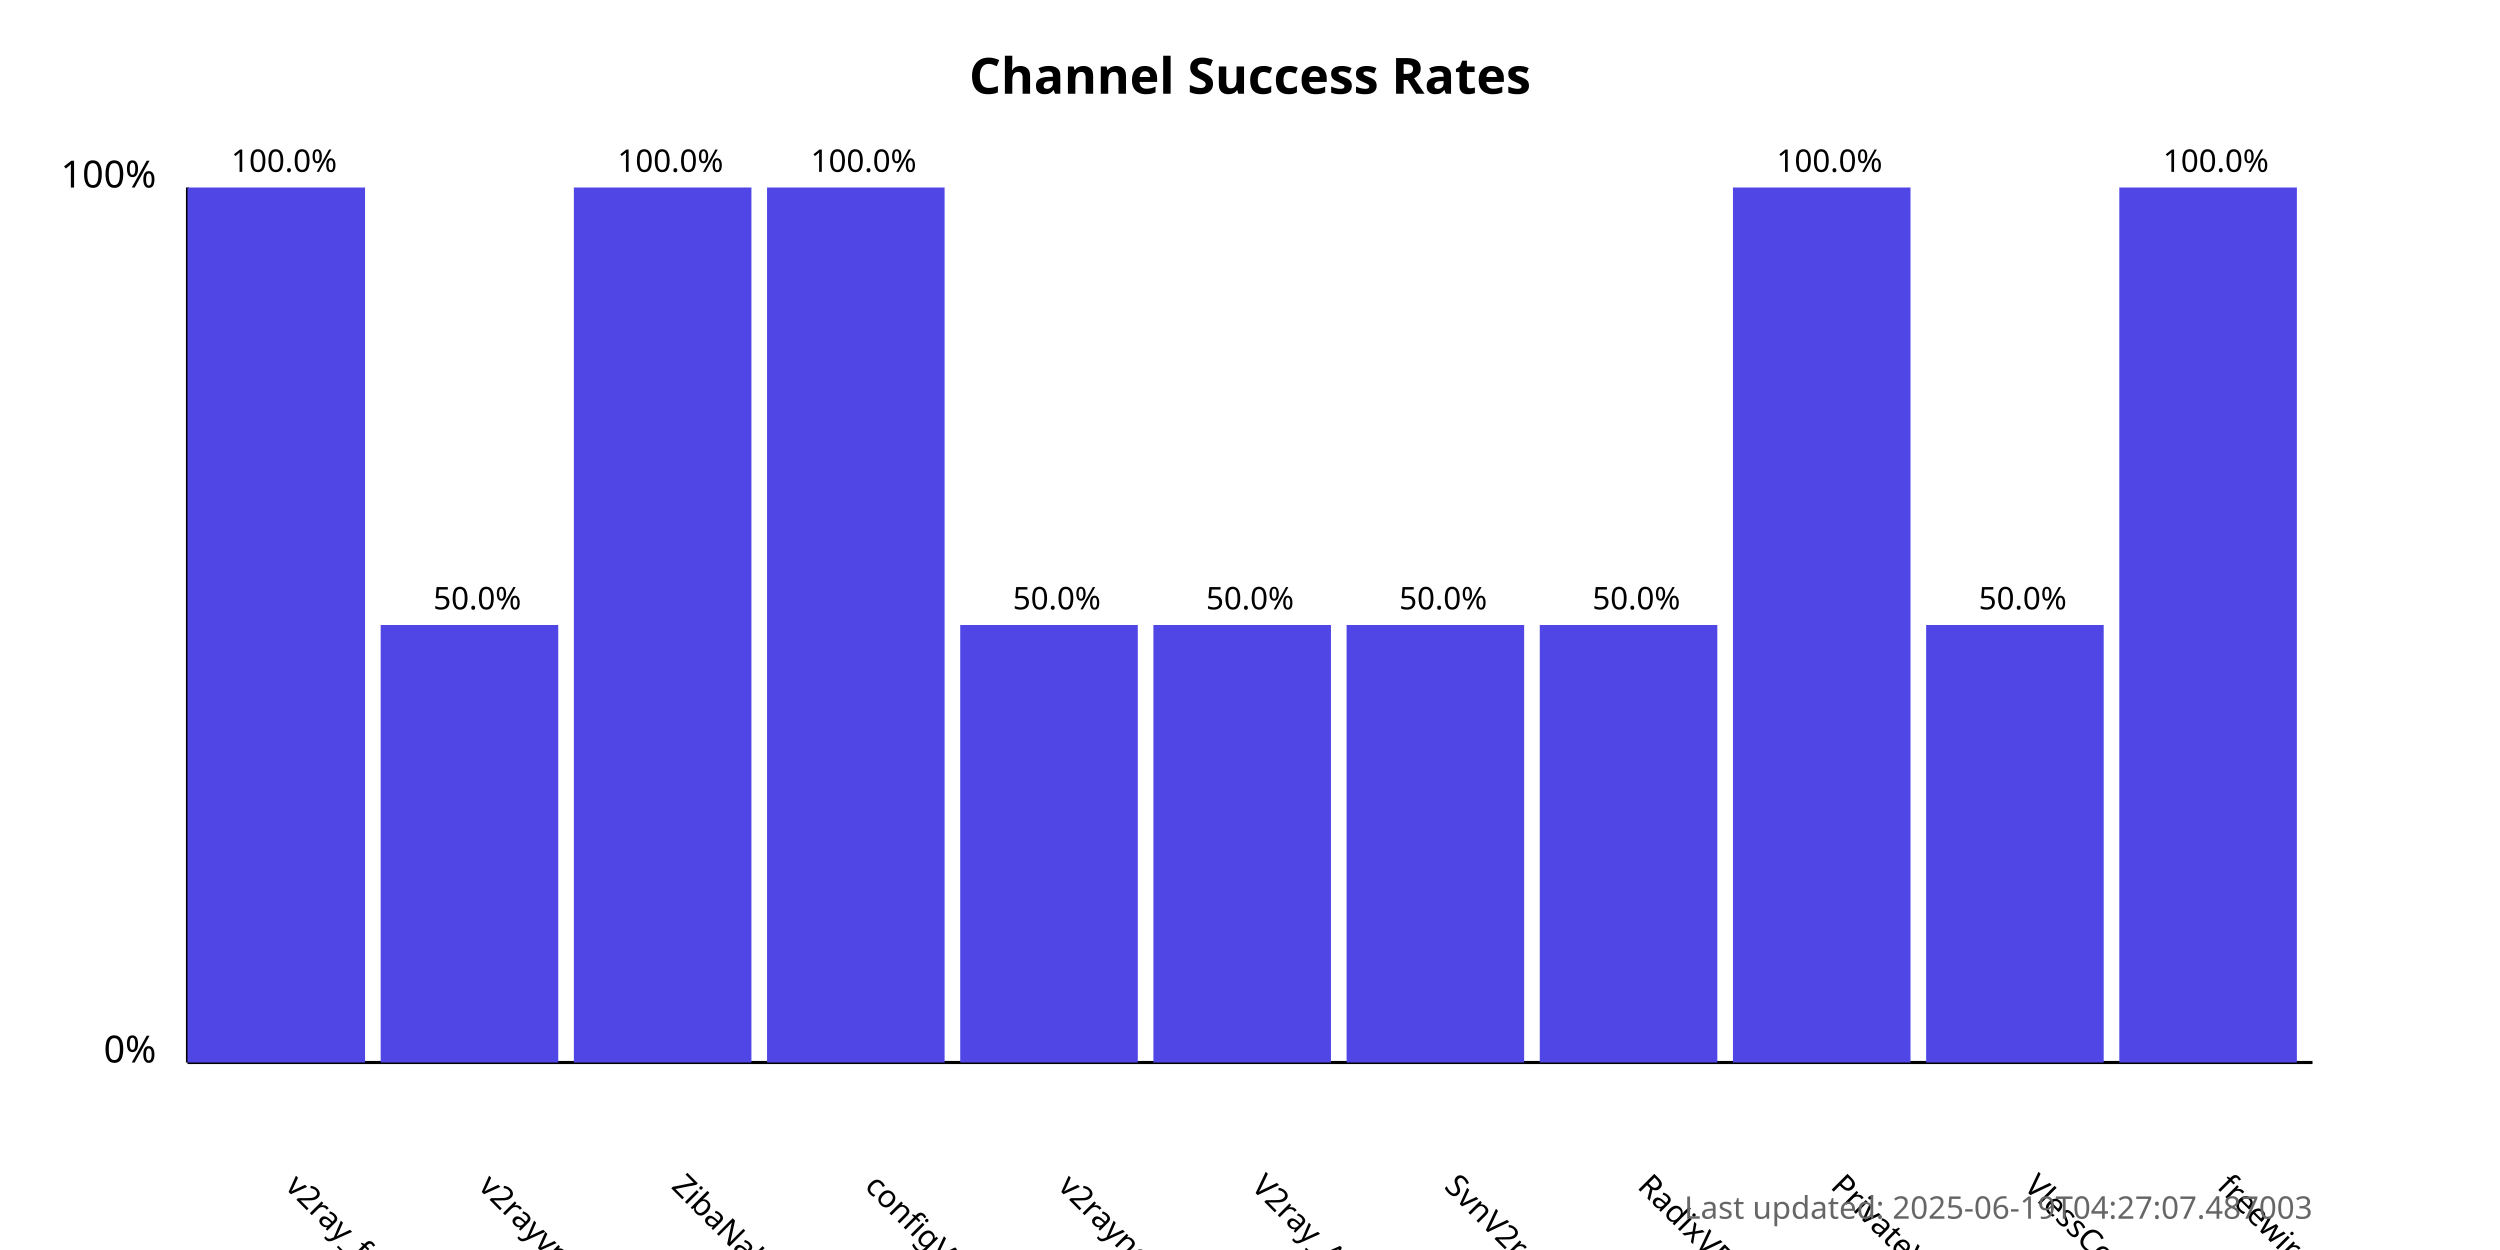
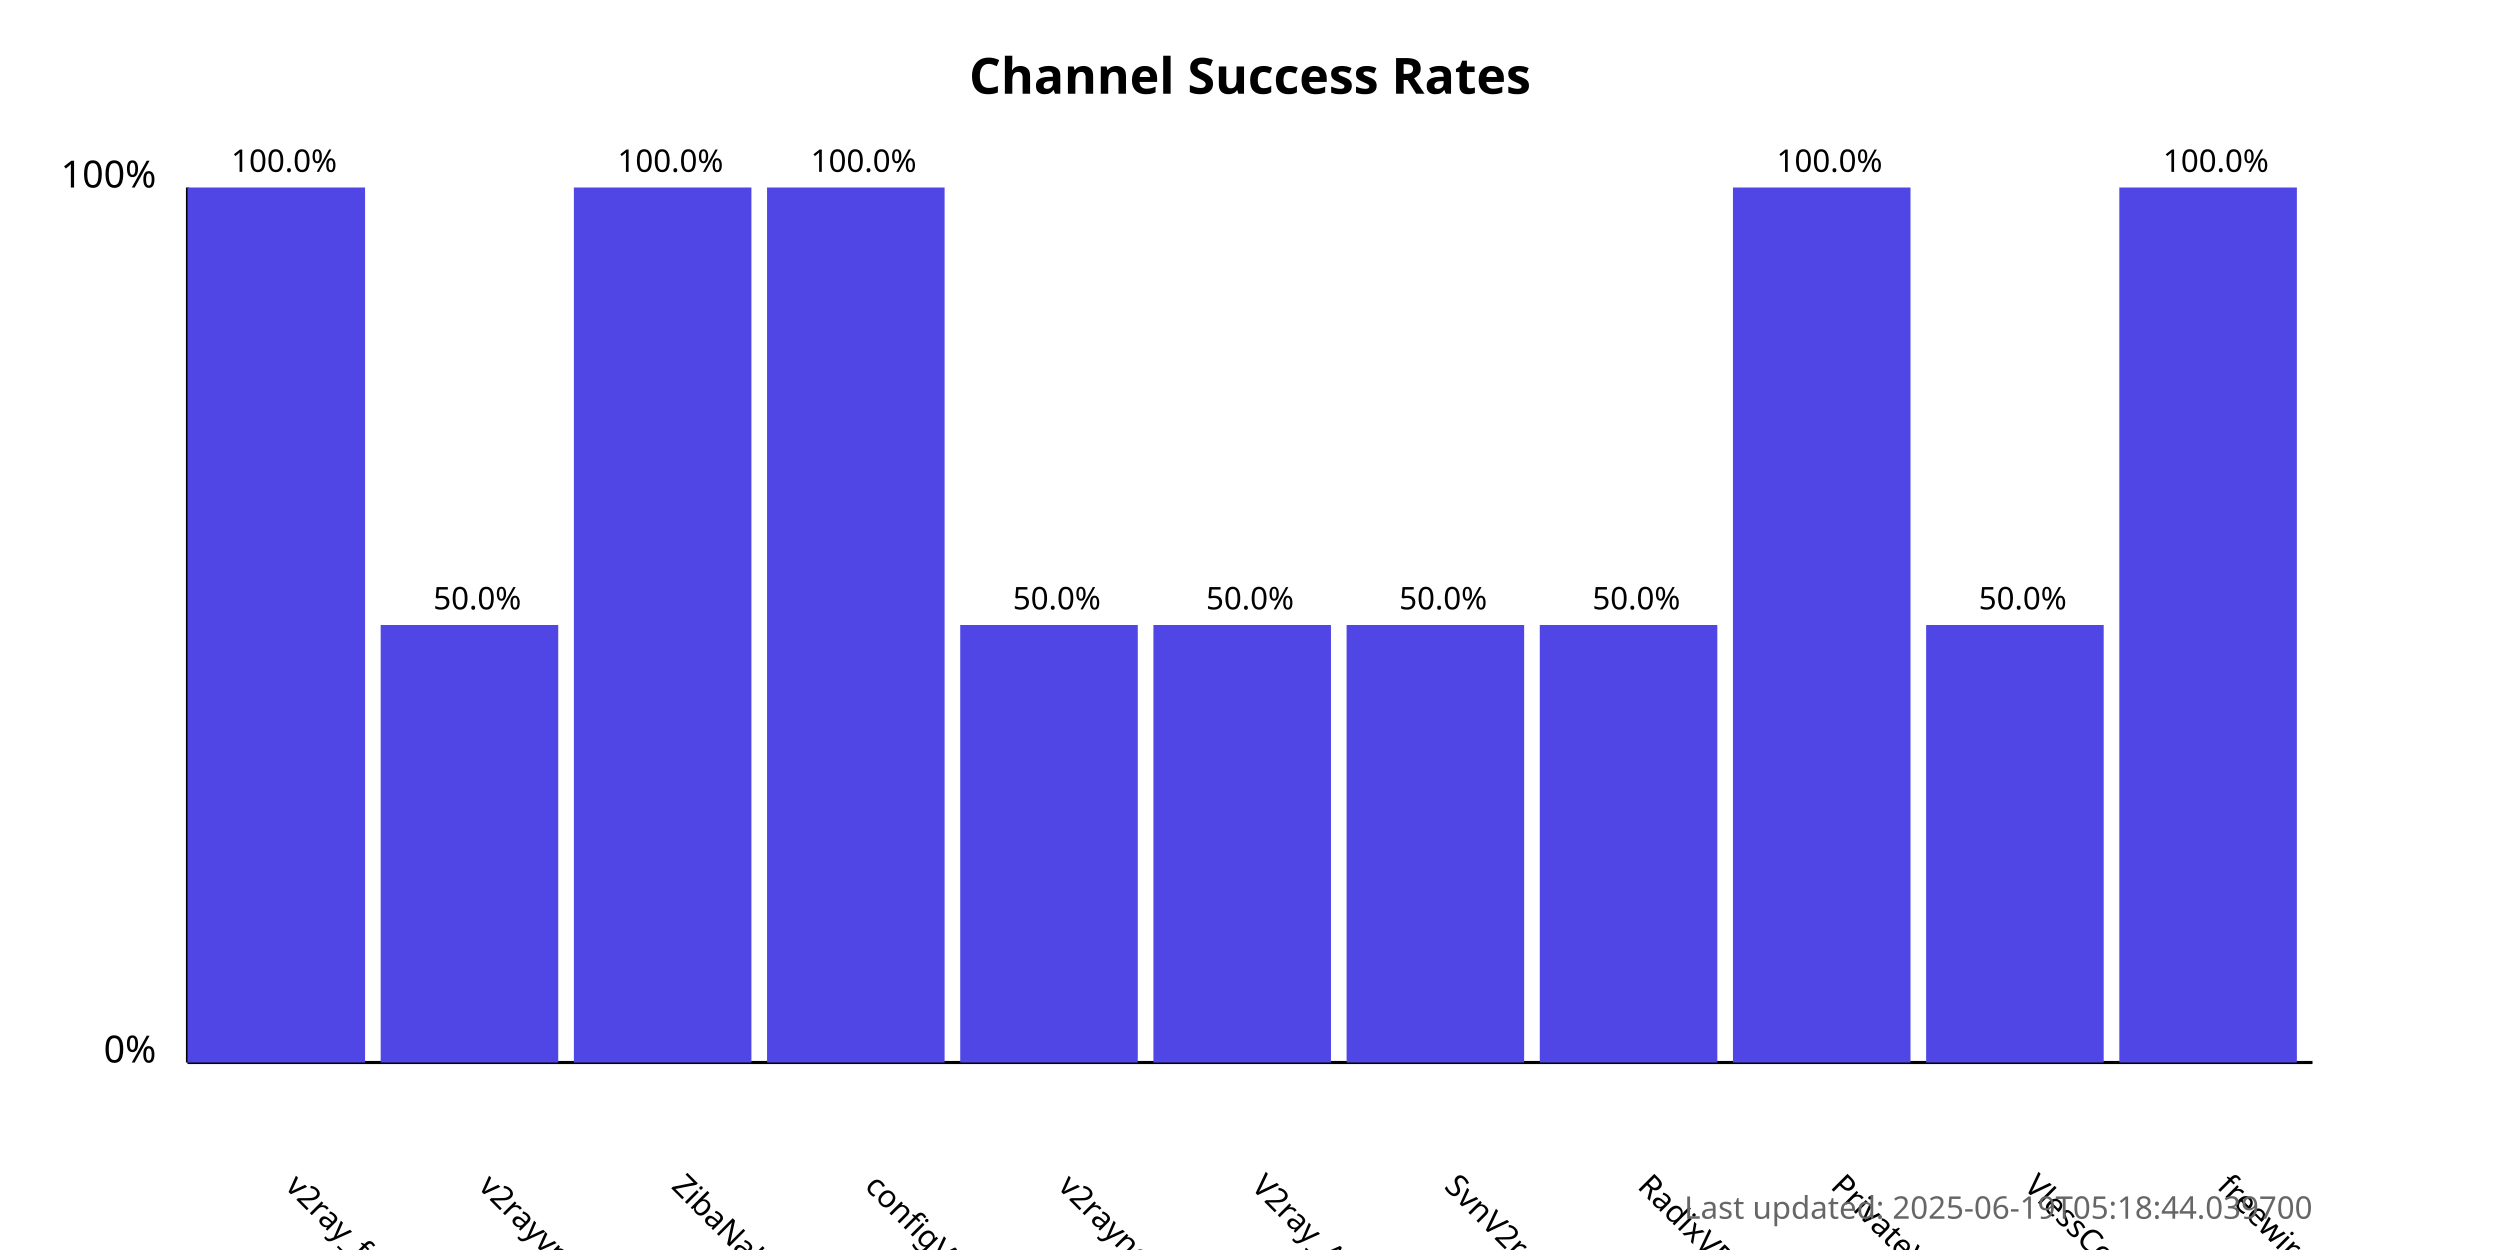
<svg xmlns="http://www.w3.org/2000/svg" width="800" height="400">
  <style>
            .chart-title { font: bold 16px sans-serif; }
            .axis-label { font: 12px sans-serif; }
            .tick-label { font: 10px sans-serif; }
            .bar { fill: #4f46e5; }
            .bar:hover { fill: #6366f1; }
            .timestamp { font: 10px sans-serif; fill: #666; }
        </style>
  <text x="400.0" y="30" text-anchor="middle" class="chart-title">
            Channel Success Rates
        </text>
  <line x1="60" y1="340" x2="60" y2="60" stroke="black" stroke-width="1" />
  <line x1="60" y1="340" x2="740" y2="340" stroke="black" stroke-width="1" />
  <text x="50" y="340" text-anchor="end" class="axis-label">0%</text>
  <text x="50" y="60" text-anchor="end" class="axis-label">100%</text>
  <g>
    <rect x="60" y="60.0" width="56.818" height="280.0" class="bar" />
    <text x="90.909" y="380" transform="rotate(45, 90.90909, 380)" text-anchor="start" class="tick-label">
                v2ray_free_conf
            </text>
    <text x="90.909" y="55.0" text-anchor="middle" class="tick-label">
                100.0%
            </text>
  </g>
  <g>
    <rect x="121.818" y="200.0" width="56.818" height="140.0" class="bar" />
    <text x="152.727" y="380" transform="rotate(45, 152.7273, 380)" text-anchor="start" class="tick-label">
                v2rayvpno
            </text>
    <text x="152.727" y="195.0" text-anchor="middle" class="tick-label">
                50.0%
            </text>
  </g>
  <g>
    <rect x="183.636" y="60.0" width="56.818" height="280.0" class="bar" />
    <text x="214.545" y="380" transform="rotate(45, 214.5455, 380)" text-anchor="start" class="tick-label">
                ZibaNabz
            </text>
    <text x="214.545" y="55.0" text-anchor="middle" class="tick-label">
                100.0%
            </text>
  </g>
  <g>
    <rect x="245.455" y="60.0" width="56.818" height="280.0" class="bar" />
    <text x="276.364" y="380" transform="rotate(45, 276.3636, 380)" text-anchor="start" class="tick-label">
                configV2rayForFree
            </text>
    <text x="276.364" y="55.0" text-anchor="middle" class="tick-label">
                100.0%
            </text>
  </g>
  <g>
    <rect x="307.273" y="200.0" width="56.818" height="140.0" class="bar" />
    <text x="338.182" y="380" transform="rotate(45, 338.1818, 380)" text-anchor="start" class="tick-label">
                v2rayngvpn
            </text>
    <text x="338.182" y="195.0" text-anchor="middle" class="tick-label">
                50.0%
            </text>
  </g>
  <g>
    <rect x="369.091" y="200.0" width="56.818" height="140.0" class="bar" />
    <text x="400.0" y="380" transform="rotate(45, 400.0, 380)" text-anchor="start" class="tick-label">
                V2ray_Alpha
            </text>
    <text x="400.0" y="195.0" text-anchor="middle" class="tick-label">
                50.0%
            </text>
  </g>
  <g>
    <rect x="430.909" y="200.0" width="56.818" height="140.0" class="bar" />
    <text x="461.818" y="380" transform="rotate(45, 461.8182, 380)" text-anchor="start" class="tick-label">
                SvnV2ray
            </text>
    <text x="461.818" y="195.0" text-anchor="middle" class="tick-label">
                50.0%
            </text>
  </g>
  <g>
    <rect x="492.727" y="200.0" width="56.818" height="140.0" class="bar" />
    <text x="523.636" y="380" transform="rotate(45, 523.6364, 380)" text-anchor="start" class="tick-label">
                RadixVPN
            </text>
    <text x="523.636" y="195.0" text-anchor="middle" class="tick-label">
                50.0%
            </text>
  </g>
  <g>
    <rect x="554.545" y="60.0" width="56.818" height="280.0" class="bar" />
    <text x="585.455" y="380" transform="rotate(45, 585.4545, 380)" text-anchor="start" class="tick-label">
                PrivateVPNs
            </text>
    <text x="585.455" y="55.0" text-anchor="middle" class="tick-label">
                100.0%
            </text>
  </g>
  <g>
    <rect x="616.364" y="200.0" width="56.818" height="140.0" class="bar" />
    <text x="647.273" y="380" transform="rotate(45, 647.2727, 380)" text-anchor="start" class="tick-label">
                VlessConfig
            </text>
    <text x="647.273" y="195.0" text-anchor="middle" class="tick-label">
                50.0%
            </text>
  </g>
  <g>
    <rect x="678.182" y="60.0" width="56.818" height="280.0" class="bar" />
    <text x="709.091" y="380" transform="rotate(45, 709.0909, 380)" text-anchor="start" class="tick-label">
                freewireguard
            </text>
    <text x="709.091" y="55.0" text-anchor="middle" class="tick-label">
                100.0%
            </text>
  </g>
  <text x="740" y="390" text-anchor="end" class="timestamp">
-             Last updated: 2025-06-19T04:27:07.487003
+             Last updated: 2025-06-19T05:18:44.039700
        </text>
</svg>
